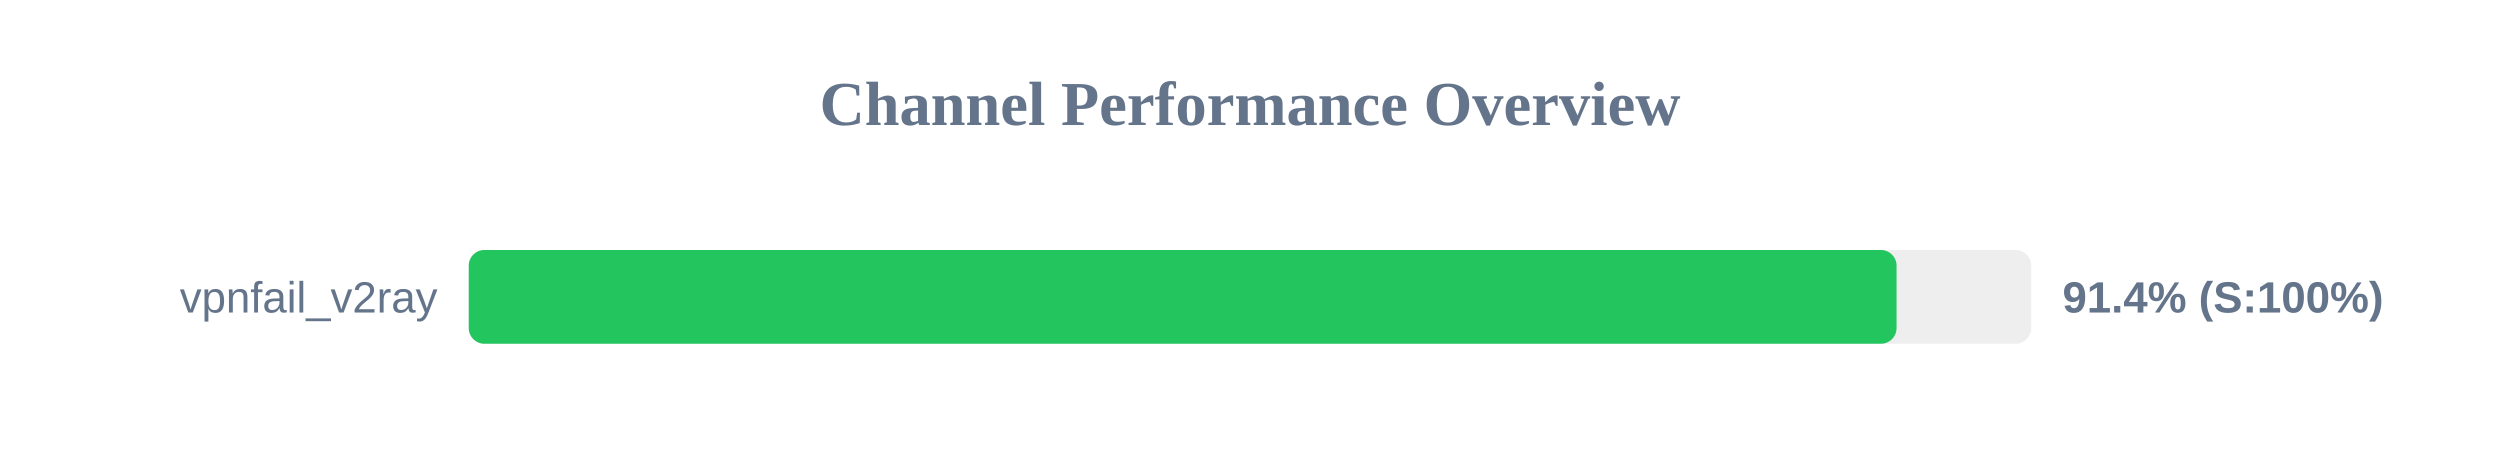
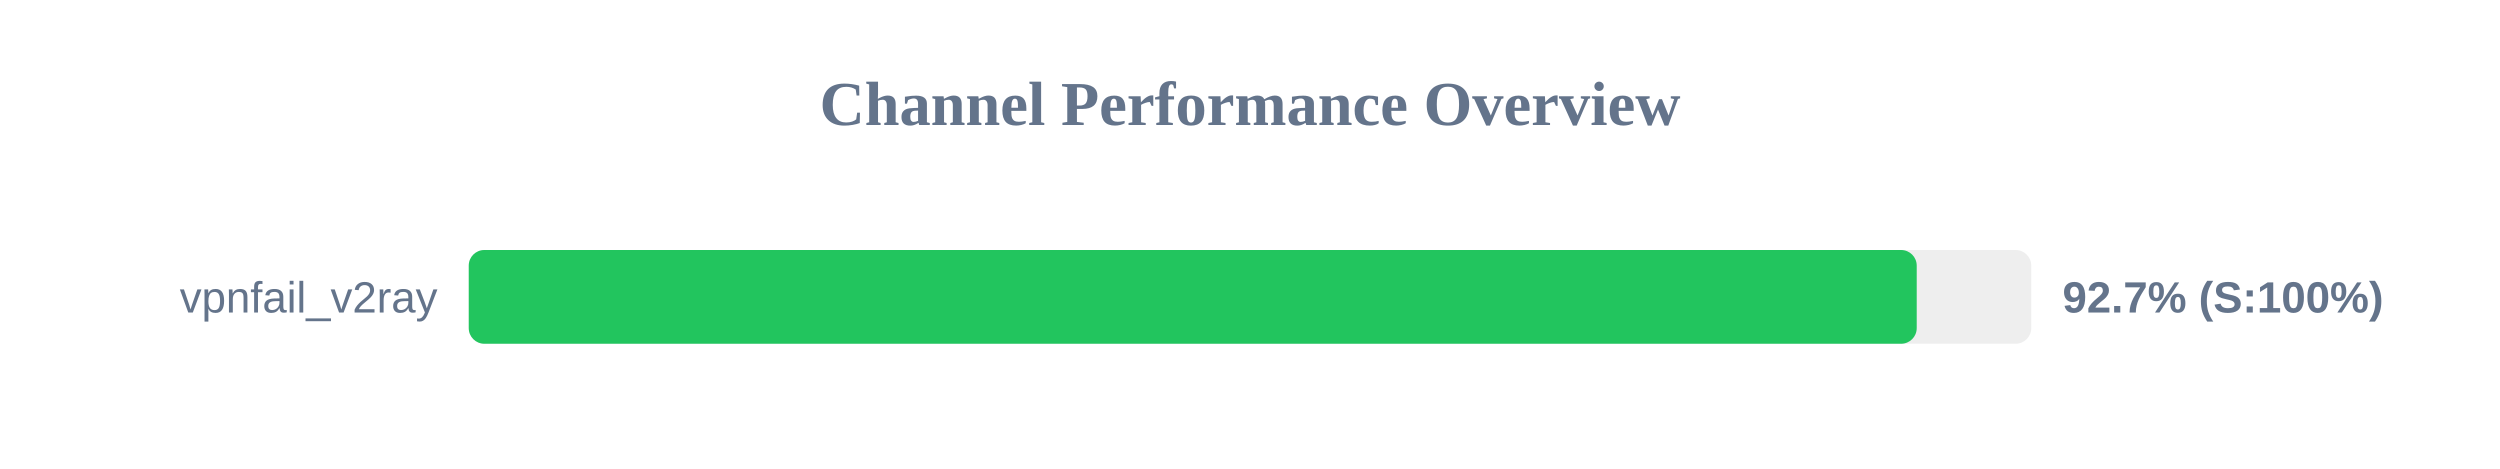
<svg xmlns="http://www.w3.org/2000/svg" width="800" height="150" version="1.1">
  <style>
        .row { font: 14px Arial; fill: #64748b; }
        .score { font: bold 14px Arial; fill: #64748b; }
    </style>
  <text x="400" y="40" text-anchor="middle" font-size="20px" font-weight="bold" fill="#64748b">Channel Performance Overview</text>
  <rect x="150" y="80" width="500" height="30" fill="#eee" rx="5" />
-   <rect x="150" y="80" width="456.9" height="30" fill="#22c55e" rx="5" />
+   <rect x="150" y="80" width="463.35" height="30" fill="#22c55e" rx="5" />
  <text x="140" y="100" text-anchor="end" class="row">vpnfail_v2ray</text>
-   <text x="660" y="100" text-anchor="start" class="score">91.4% (S:100%)</text>
+   <text x="660" y="100" text-anchor="start" class="score">92.7% (S:100%)</text>
</svg>
